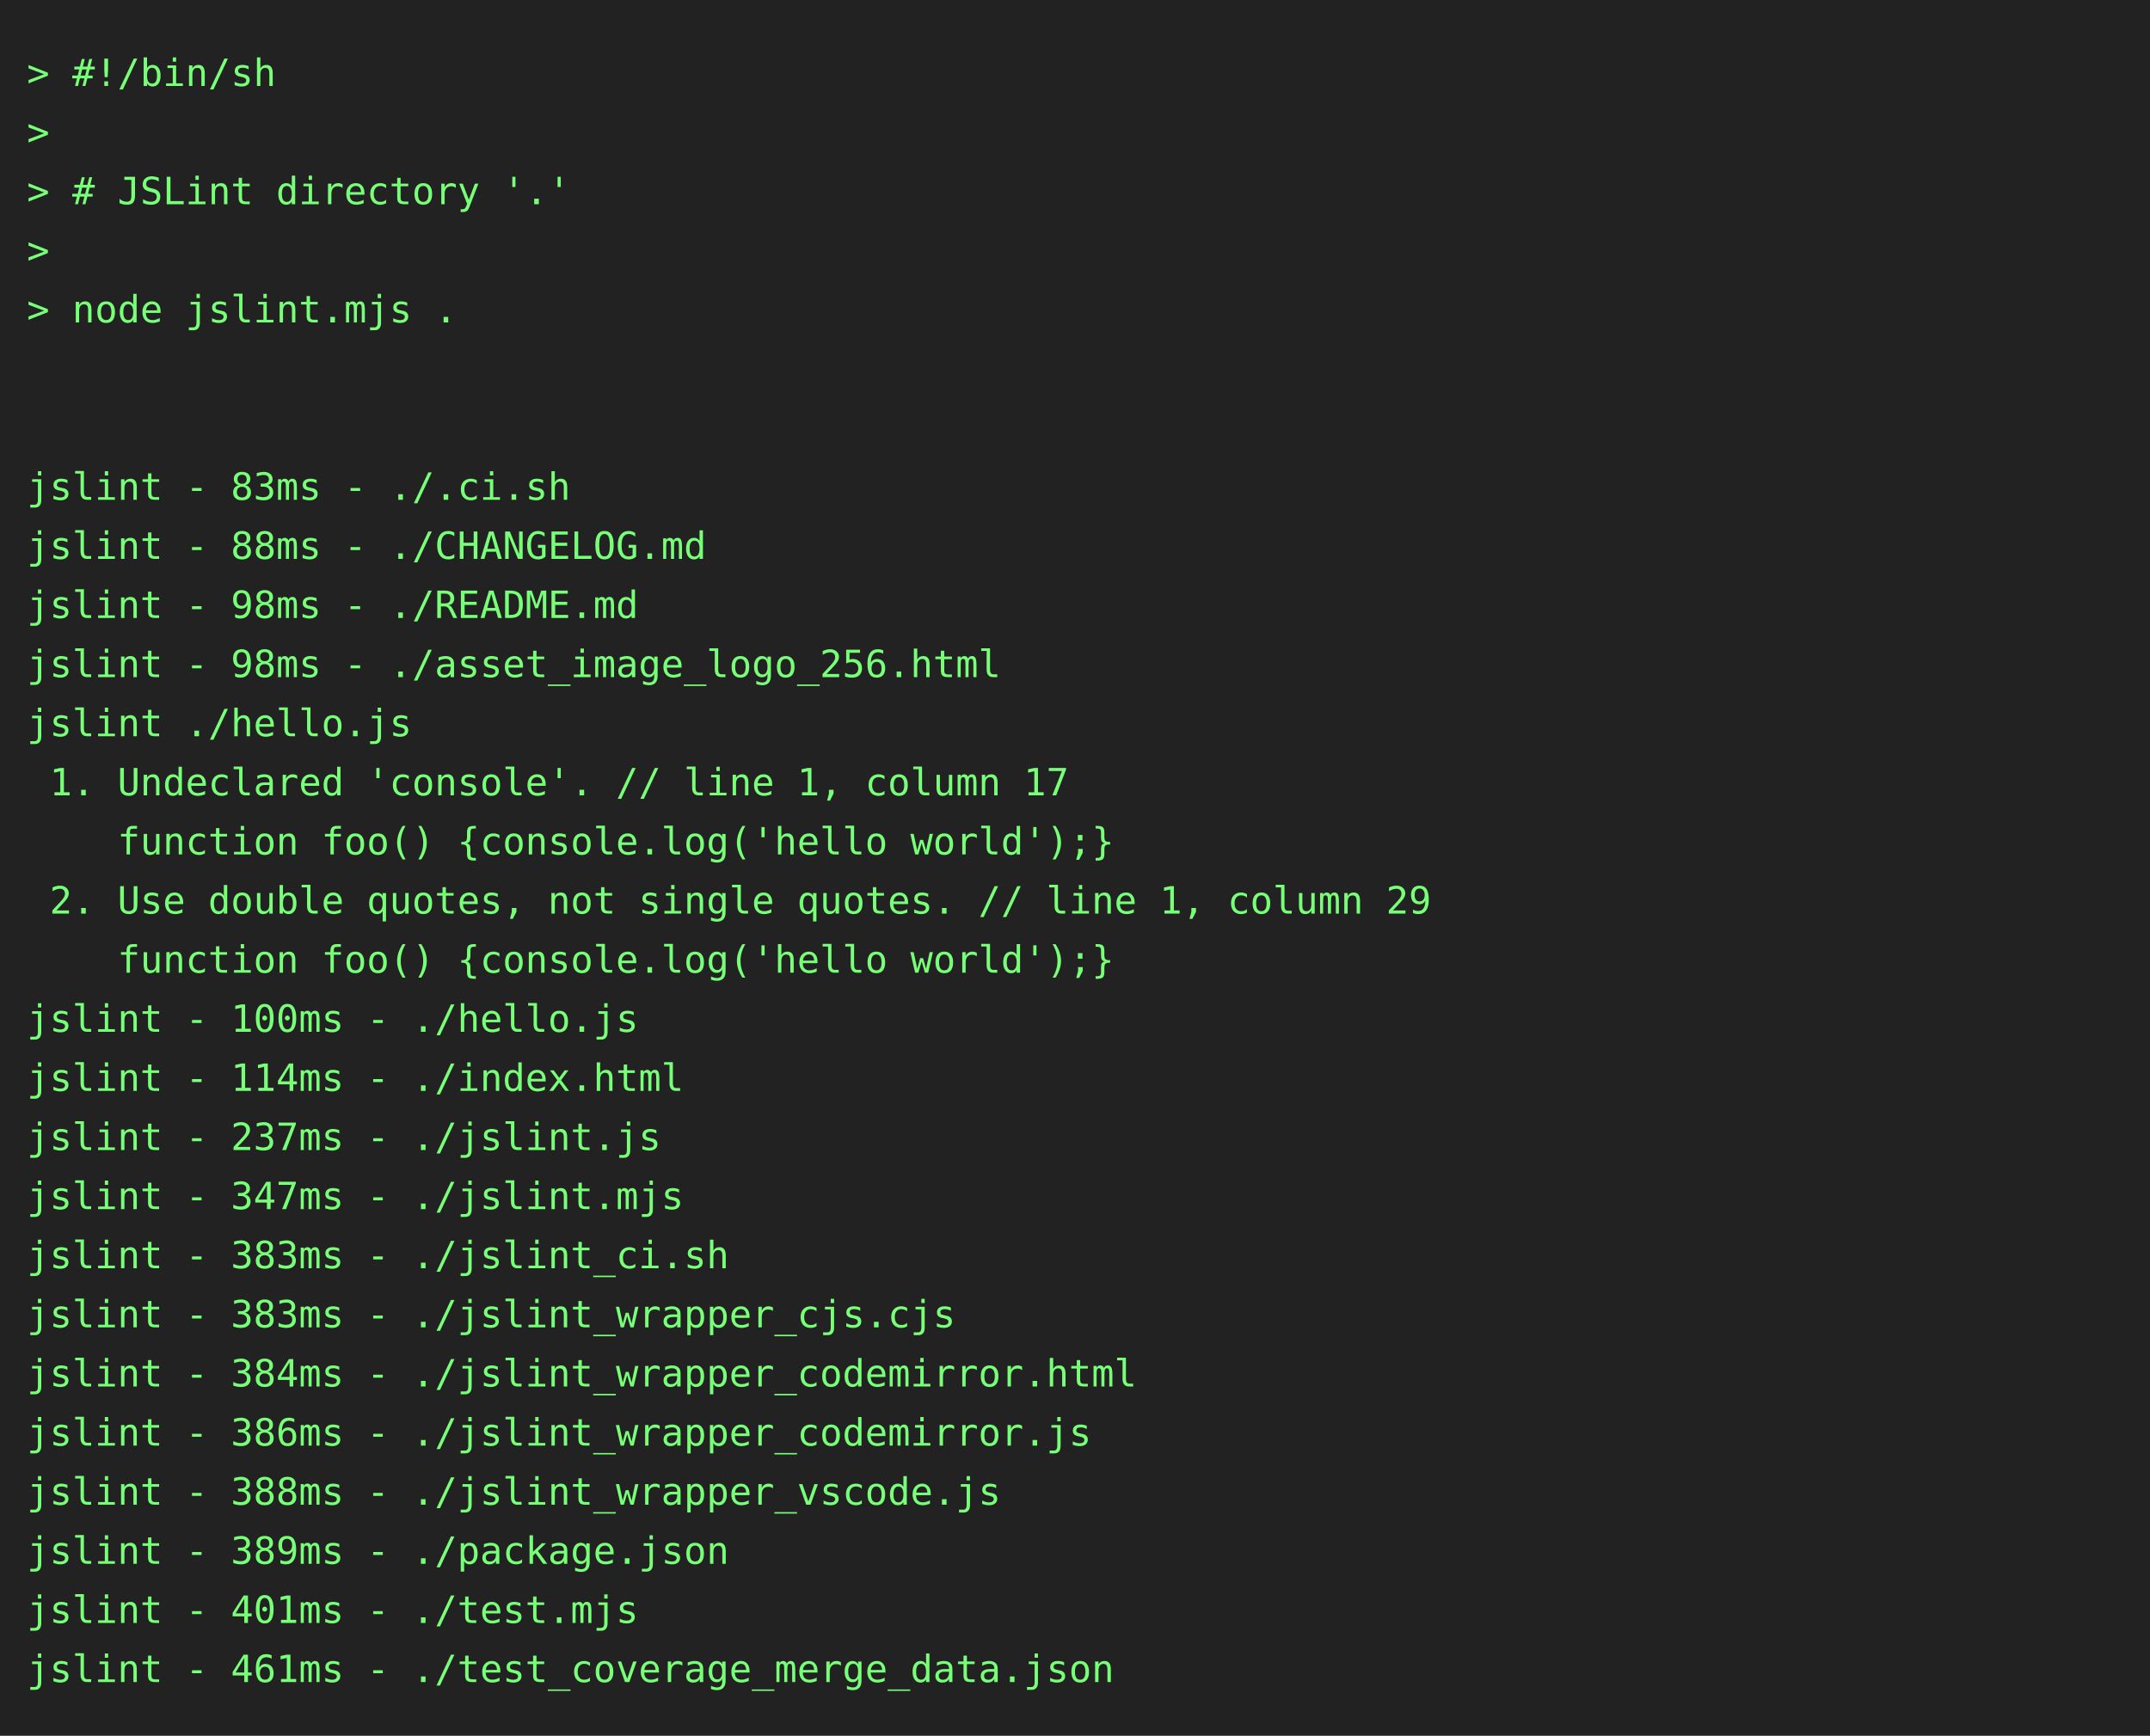
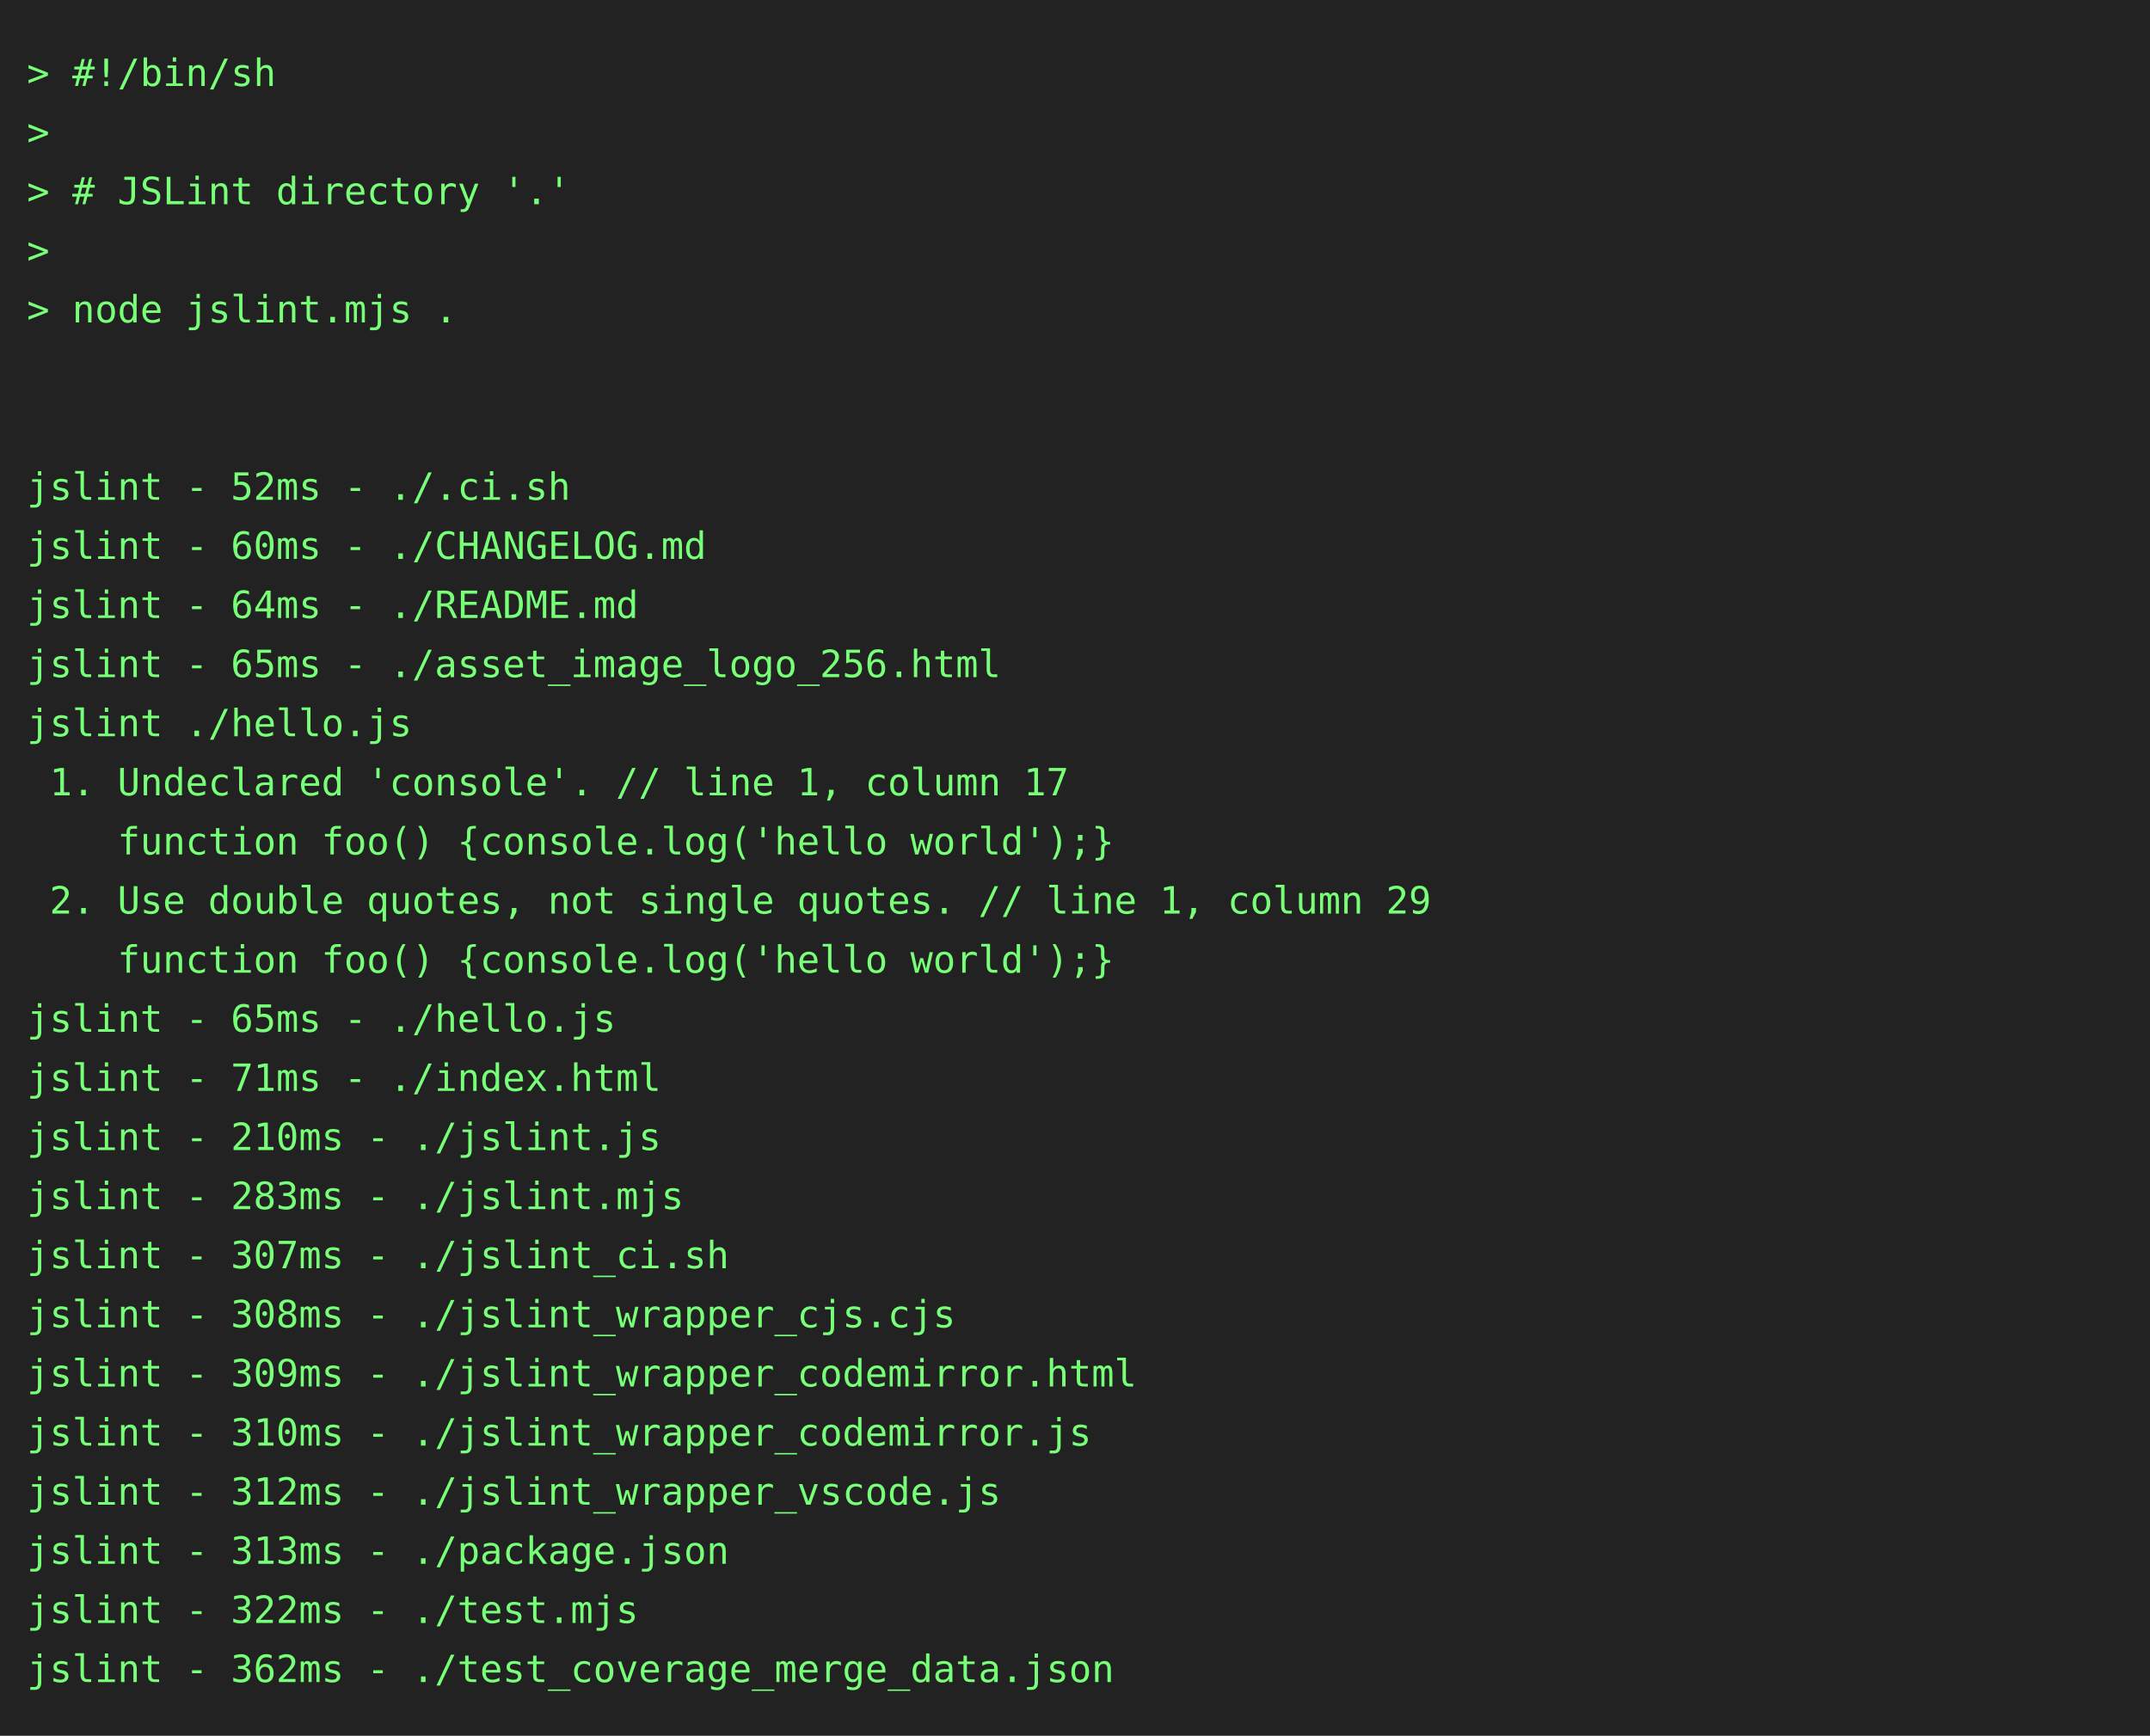
<svg xmlns="http://www.w3.org/2000/svg" height="646" width="800">
  <rect height="646" fill="#222" width="800" />
  <text fill="#7f7" font-family="consolas, menlo, monospace" font-size="14" xml:space="preserve">
    <tspan lengthAdjust="spacingAndGlyphs" textLength="768" x="10" y="32">&gt; #!/bin/sh                                                                                      </tspan>
    <tspan lengthAdjust="spacingAndGlyphs" textLength="768" x="10" y="54">&gt;                                                                                                </tspan>
    <tspan lengthAdjust="spacingAndGlyphs" textLength="768" x="10" y="76">&gt; # JSLint directory '.'                                                                         </tspan>
    <tspan lengthAdjust="spacingAndGlyphs" textLength="768" x="10" y="98">&gt;                                                                                                </tspan>
    <tspan lengthAdjust="spacingAndGlyphs" textLength="768" x="10" y="120">&gt; node jslint.mjs .                                                                              </tspan>
    <tspan lengthAdjust="spacingAndGlyphs" textLength="768" x="10" y="142">                                                                                                 </tspan>
    <tspan lengthAdjust="spacingAndGlyphs" textLength="768" x="10" y="164">                                                                                                 </tspan>
-     <tspan lengthAdjust="spacingAndGlyphs" textLength="768" x="10" y="186">jslint - 83ms - ./.ci.sh                                                                         </tspan>
-     <tspan lengthAdjust="spacingAndGlyphs" textLength="768" x="10" y="208">jslint - 88ms - ./CHANGELOG.md                                                                   </tspan>
-     <tspan lengthAdjust="spacingAndGlyphs" textLength="768" x="10" y="230">jslint - 98ms - ./README.md                                                                      </tspan>
-     <tspan lengthAdjust="spacingAndGlyphs" textLength="768" x="10" y="252">jslint - 98ms - ./asset_image_logo_256.html                                                      </tspan>
+     <tspan lengthAdjust="spacingAndGlyphs" textLength="768" x="10" y="186">jslint - 52ms - ./.ci.sh                                                                         </tspan>
+     <tspan lengthAdjust="spacingAndGlyphs" textLength="768" x="10" y="208">jslint - 60ms - ./CHANGELOG.md                                                                   </tspan>
+     <tspan lengthAdjust="spacingAndGlyphs" textLength="768" x="10" y="230">jslint - 64ms - ./README.md                                                                      </tspan>
+     <tspan lengthAdjust="spacingAndGlyphs" textLength="768" x="10" y="252">jslint - 65ms - ./asset_image_logo_256.html                                                      </tspan>
    <tspan lengthAdjust="spacingAndGlyphs" textLength="768" x="10" y="274">jslint ./hello.js                                                                                </tspan>
    <tspan lengthAdjust="spacingAndGlyphs" textLength="768" x="10" y="296"> 1. Undeclared 'console'. // line 1, column 17                                                   </tspan>
    <tspan lengthAdjust="spacingAndGlyphs" textLength="768" x="10" y="318">    function foo() {console.log('hello world');}                                                 </tspan>
    <tspan lengthAdjust="spacingAndGlyphs" textLength="768" x="10" y="340"> 2. Use double quotes, not single quotes. // line 1, column 29                                   </tspan>
    <tspan lengthAdjust="spacingAndGlyphs" textLength="768" x="10" y="362">    function foo() {console.log('hello world');}                                                 </tspan>
-     <tspan lengthAdjust="spacingAndGlyphs" textLength="768" x="10" y="384">jslint - 100ms - ./hello.js                                                                      </tspan>
-     <tspan lengthAdjust="spacingAndGlyphs" textLength="768" x="10" y="406">jslint - 114ms - ./index.html                                                                    </tspan>
-     <tspan lengthAdjust="spacingAndGlyphs" textLength="768" x="10" y="428">jslint - 237ms - ./jslint.js                                                                     </tspan>
-     <tspan lengthAdjust="spacingAndGlyphs" textLength="768" x="10" y="450">jslint - 347ms - ./jslint.mjs                                                                    </tspan>
-     <tspan lengthAdjust="spacingAndGlyphs" textLength="768" x="10" y="472">jslint - 383ms - ./jslint_ci.sh                                                                  </tspan>
-     <tspan lengthAdjust="spacingAndGlyphs" textLength="768" x="10" y="494">jslint - 383ms - ./jslint_wrapper_cjs.cjs                                                        </tspan>
-     <tspan lengthAdjust="spacingAndGlyphs" textLength="768" x="10" y="516">jslint - 384ms - ./jslint_wrapper_codemirror.html                                                </tspan>
-     <tspan lengthAdjust="spacingAndGlyphs" textLength="768" x="10" y="538">jslint - 386ms - ./jslint_wrapper_codemirror.js                                                  </tspan>
-     <tspan lengthAdjust="spacingAndGlyphs" textLength="768" x="10" y="560">jslint - 388ms - ./jslint_wrapper_vscode.js                                                      </tspan>
-     <tspan lengthAdjust="spacingAndGlyphs" textLength="768" x="10" y="582">jslint - 389ms - ./package.json                                                                  </tspan>
-     <tspan lengthAdjust="spacingAndGlyphs" textLength="768" x="10" y="604">jslint - 401ms - ./test.mjs                                                                      </tspan>
-     <tspan lengthAdjust="spacingAndGlyphs" textLength="768" x="10" y="626">jslint - 461ms - ./test_coverage_merge_data.json                                                 </tspan>
+     <tspan lengthAdjust="spacingAndGlyphs" textLength="768" x="10" y="384">jslint - 65ms - ./hello.js                                                                       </tspan>
+     <tspan lengthAdjust="spacingAndGlyphs" textLength="768" x="10" y="406">jslint - 71ms - ./index.html                                                                     </tspan>
+     <tspan lengthAdjust="spacingAndGlyphs" textLength="768" x="10" y="428">jslint - 210ms - ./jslint.js                                                                     </tspan>
+     <tspan lengthAdjust="spacingAndGlyphs" textLength="768" x="10" y="450">jslint - 283ms - ./jslint.mjs                                                                    </tspan>
+     <tspan lengthAdjust="spacingAndGlyphs" textLength="768" x="10" y="472">jslint - 307ms - ./jslint_ci.sh                                                                  </tspan>
+     <tspan lengthAdjust="spacingAndGlyphs" textLength="768" x="10" y="494">jslint - 308ms - ./jslint_wrapper_cjs.cjs                                                        </tspan>
+     <tspan lengthAdjust="spacingAndGlyphs" textLength="768" x="10" y="516">jslint - 309ms - ./jslint_wrapper_codemirror.html                                                </tspan>
+     <tspan lengthAdjust="spacingAndGlyphs" textLength="768" x="10" y="538">jslint - 310ms - ./jslint_wrapper_codemirror.js                                                  </tspan>
+     <tspan lengthAdjust="spacingAndGlyphs" textLength="768" x="10" y="560">jslint - 312ms - ./jslint_wrapper_vscode.js                                                      </tspan>
+     <tspan lengthAdjust="spacingAndGlyphs" textLength="768" x="10" y="582">jslint - 313ms - ./package.json                                                                  </tspan>
+     <tspan lengthAdjust="spacingAndGlyphs" textLength="768" x="10" y="604">jslint - 322ms - ./test.mjs                                                                      </tspan>
+     <tspan lengthAdjust="spacingAndGlyphs" textLength="768" x="10" y="626">jslint - 362ms - ./test_coverage_merge_data.json                                                 </tspan>
  </text>
</svg>
